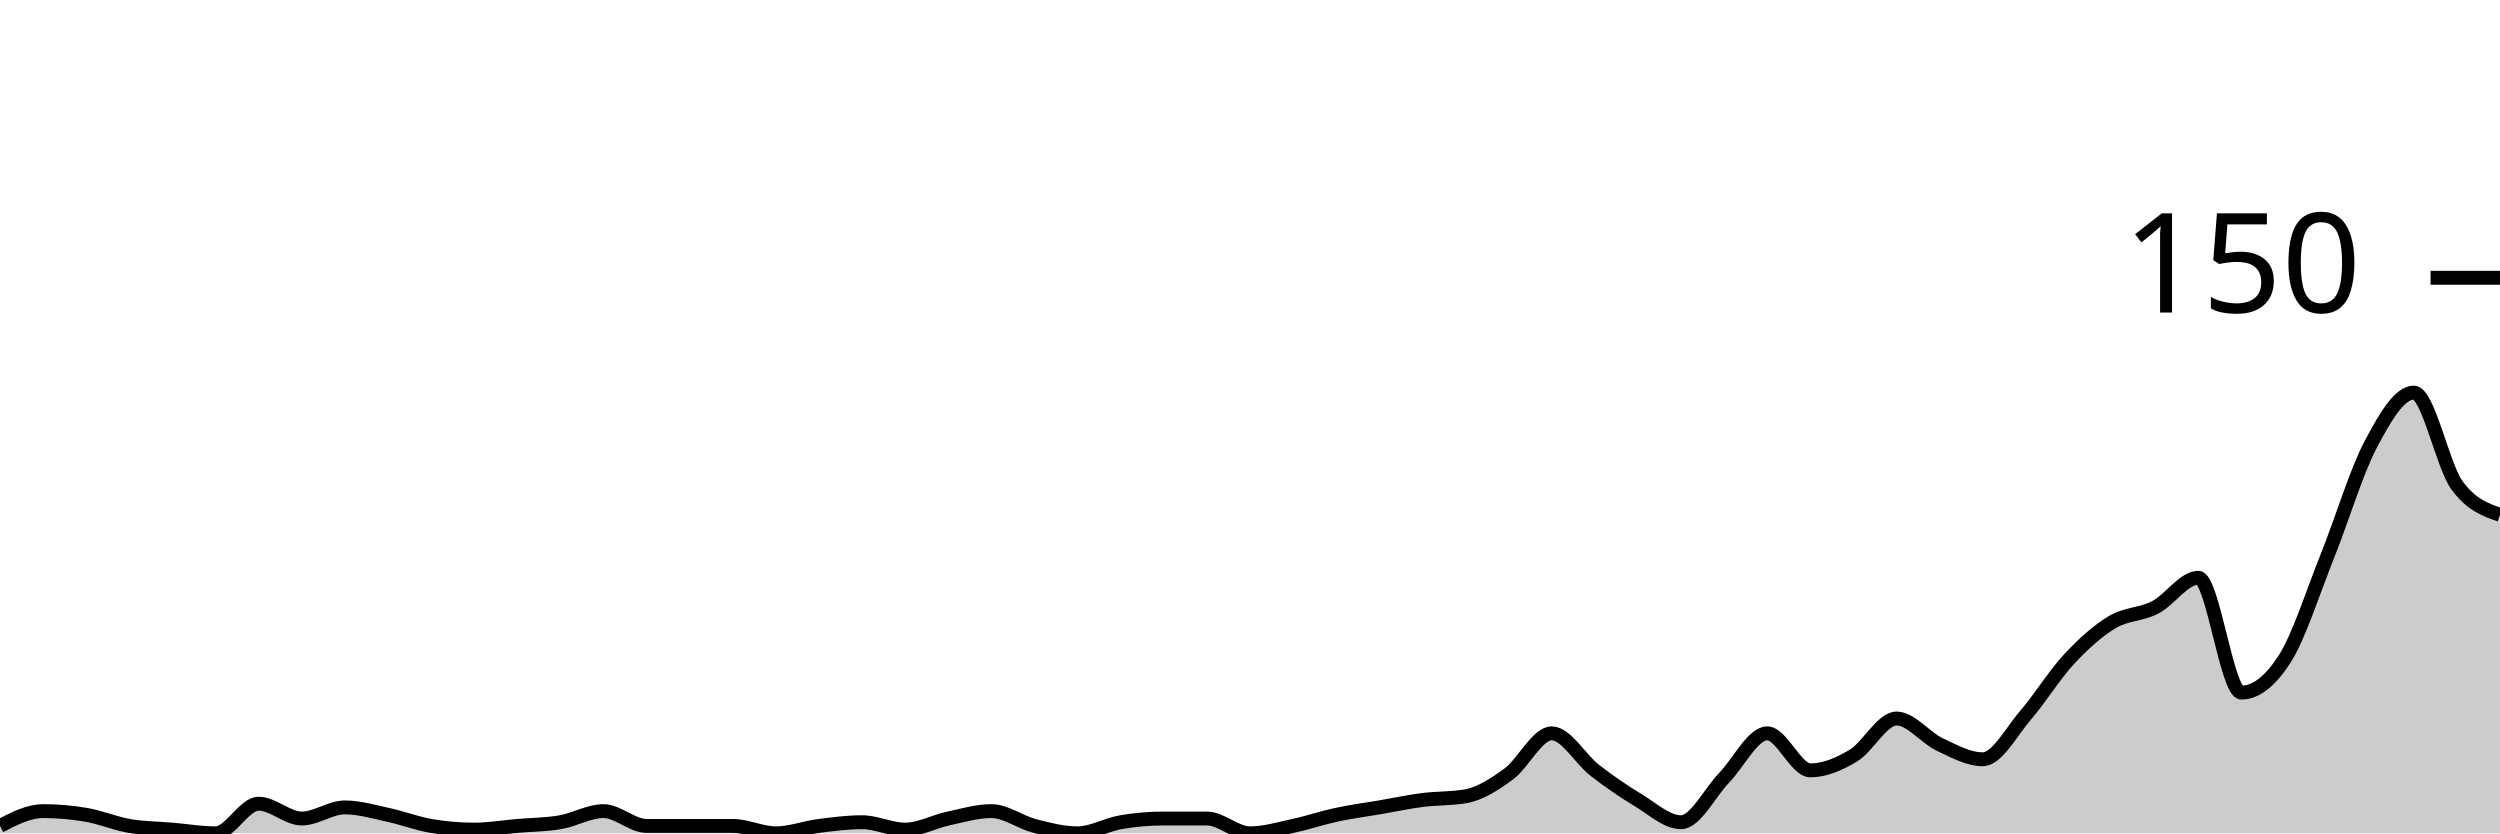
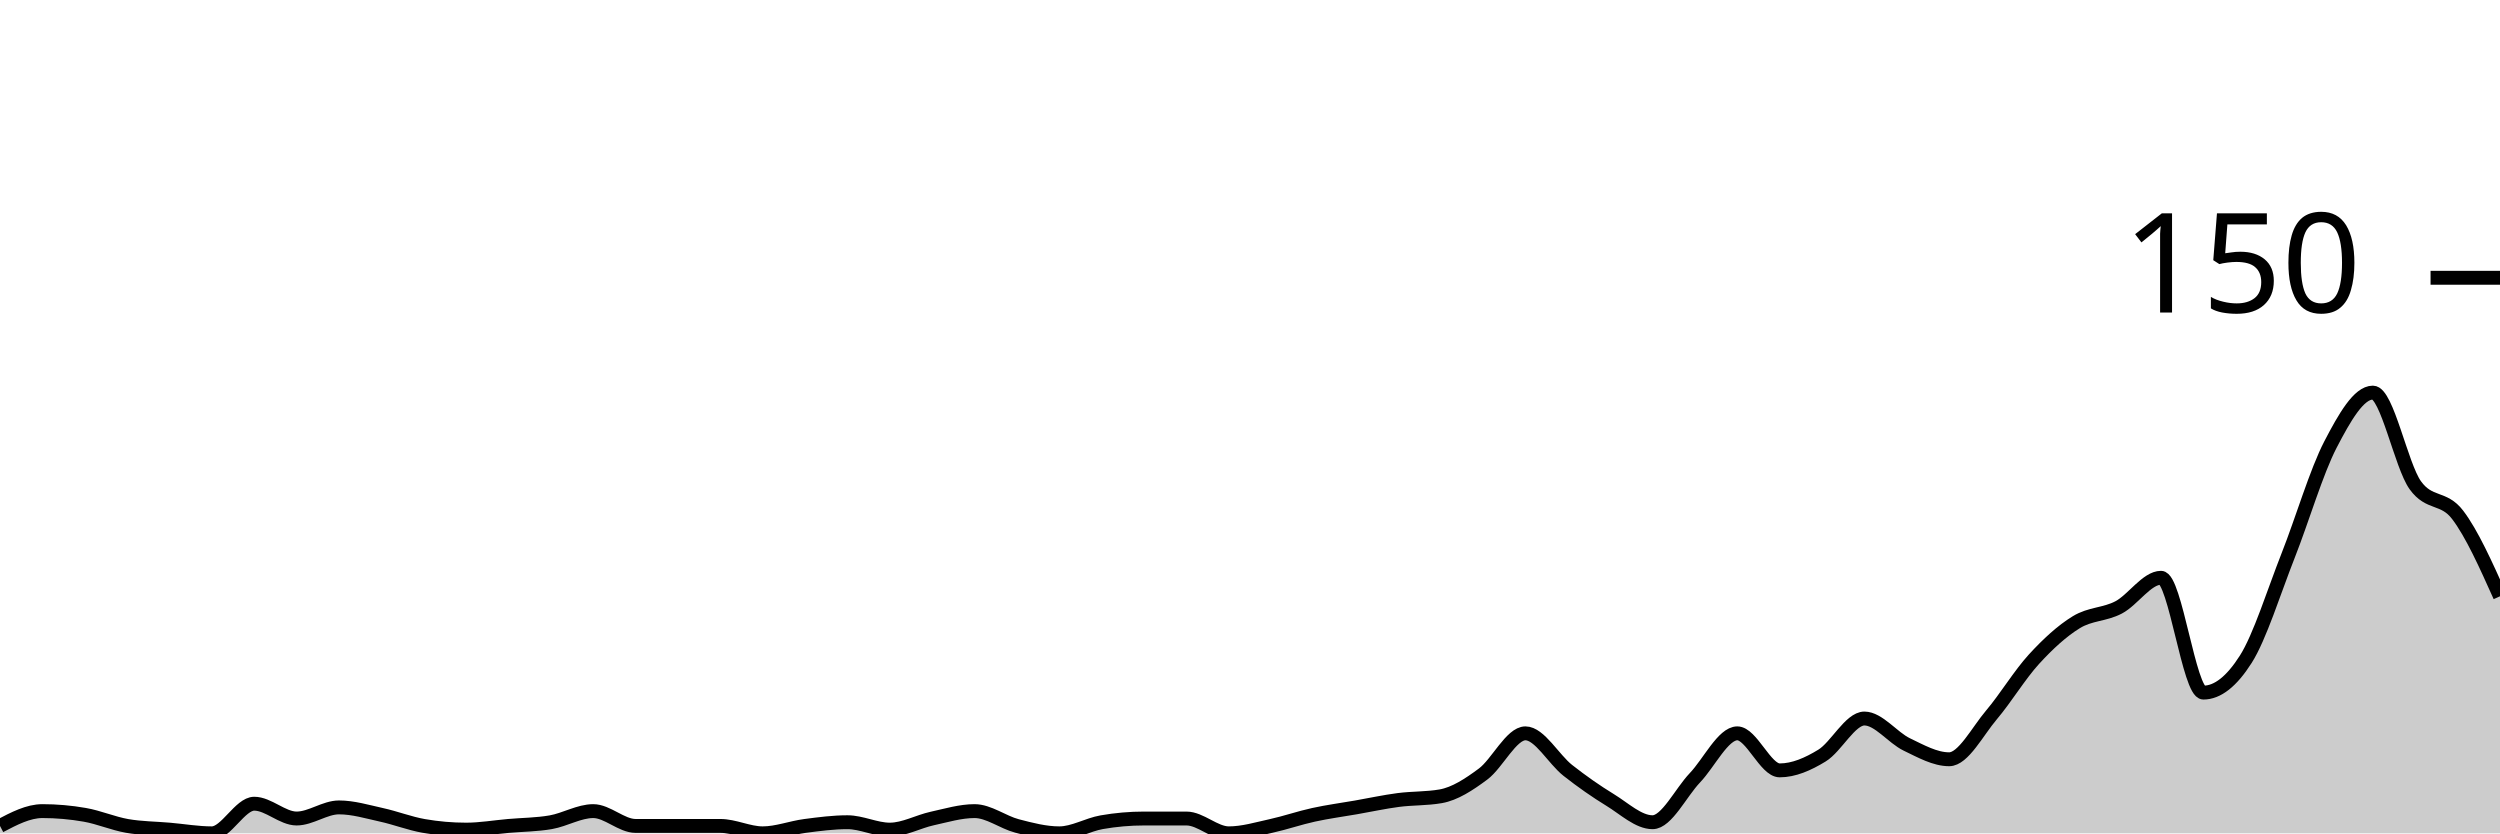
<svg xmlns="http://www.w3.org/2000/svg" viewBox="0 0 180 60">
  <g transform="translate(0,20)">
-     <path class="area" fill="rgba(0, 0, 0, 0.2)" d="M0,39.467C1.034,38.933,2.069,38.4,3.103,38.4C4.138,38.4,5.172,38.489,6.207,38.667C7.241,38.844,8.276,39.289,9.31,39.467C10.345,39.644,11.379,39.644,12.414,39.733C13.448,39.822,14.483,40,15.517,40C16.552,40,17.586,37.867,18.621,37.867C19.655,37.867,20.69,38.933,21.724,38.933C22.759,38.933,23.793,38.133,24.828,38.133C25.862,38.133,26.897,38.444,27.931,38.667C28.966,38.889,30,39.289,31.034,39.467C32.069,39.644,33.103,39.733,34.138,39.733C35.172,39.733,36.207,39.556,37.241,39.467C38.276,39.378,39.31,39.378,40.345,39.2C41.379,39.022,42.414,38.4,43.448,38.4C44.483,38.4,45.517,39.467,46.552,39.467C47.586,39.467,48.621,39.467,49.655,39.467C50.69,39.467,51.724,39.467,52.759,39.467C53.793,39.467,54.828,40,55.862,40C56.897,40,57.931,39.6,58.966,39.467C60,39.333,61.034,39.2,62.069,39.2C63.103,39.2,64.138,39.733,65.172,39.733C66.207,39.733,67.241,39.156,68.276,38.933C69.31,38.711,70.345,38.4,71.379,38.4C72.414,38.4,73.448,39.2,74.483,39.467C75.517,39.733,76.552,40,77.586,40C78.621,40,79.655,39.378,80.69,39.2C81.724,39.022,82.759,38.933,83.793,38.933C84.828,38.933,85.862,38.933,86.897,38.933C87.931,38.933,88.966,40,90,40C91.034,40,92.069,39.689,93.103,39.467C94.138,39.244,95.172,38.889,96.207,38.667C97.241,38.444,98.276,38.311,99.31,38.133C100.345,37.956,101.379,37.733,102.414,37.6C103.448,37.467,104.483,37.511,105.517,37.333C106.552,37.156,107.586,36.489,108.621,35.733C109.655,34.978,110.69,32.8,111.724,32.8C112.759,32.8,113.793,34.667,114.828,35.467C115.862,36.267,116.897,36.978,117.931,37.6C118.966,38.222,120,39.2,121.034,39.2C122.069,39.2,123.103,37.067,124.138,36C125.172,34.933,126.207,32.8,127.241,32.8C128.276,32.8,129.31,35.467,130.345,35.467C131.379,35.467,132.414,35.022,133.448,34.4C134.483,33.778,135.517,31.733,136.552,31.733C137.586,31.733,138.621,33.111,139.655,33.6C140.69,34.089,141.724,34.667,142.759,34.667C143.793,34.667,144.828,32.667,145.862,31.467C146.897,30.267,147.931,28.578,148.966,27.467C150,26.356,151.034,25.422,152.069,24.8C153.103,24.178,154.138,24.267,155.172,23.733C156.207,23.2,157.241,21.6,158.276,21.6C159.31,21.6,160.345,29.867,161.379,29.867C162.414,29.867,163.448,29.067,164.483,27.467C165.517,25.867,166.552,22.578,167.586,20C168.621,17.422,169.655,13.956,170.69,12C171.724,10.044,172.759,8.267,173.793,8.267C174.828,8.267,175.862,13.511,176.897,14.933C177.931,16.356,178.966,16.711,180,17.067L180,40C178.966,40,177.931,40,176.897,40C175.862,40,174.828,40,173.793,40C172.759,40,171.724,40,170.69,40C169.655,40,168.621,40,167.586,40C166.552,40,165.517,40,164.483,40C163.448,40,162.414,40,161.379,40C160.345,40,159.31,40,158.276,40C157.241,40,156.207,40,155.172,40C154.138,40,153.103,40,152.069,40C151.034,40,150,40,148.966,40C147.931,40,146.897,40,145.862,40C144.828,40,143.793,40,142.759,40C141.724,40,140.69,40,139.655,40C138.621,40,137.586,40,136.552,40C135.517,40,134.483,40,133.448,40C132.414,40,131.379,40,130.345,40C129.31,40,128.276,40,127.241,40C126.207,40,125.172,40,124.138,40C123.103,40,122.069,40,121.034,40C120,40,118.966,40,117.931,40C116.897,40,115.862,40,114.828,40C113.793,40,112.759,40,111.724,40C110.69,40,109.655,40,108.621,40C107.586,40,106.552,40,105.517,40C104.483,40,103.448,40,102.414,40C101.379,40,100.345,40,99.31,40C98.276,40,97.241,40,96.207,40C95.172,40,94.138,40,93.103,40C92.069,40,91.034,40,90,40C88.966,40,87.931,40,86.897,40C85.862,40,84.828,40,83.793,40C82.759,40,81.724,40,80.69,40C79.655,40,78.621,40,77.586,40C76.552,40,75.517,40,74.483,40C73.448,40,72.414,40,71.379,40C70.345,40,69.31,40,68.276,40C67.241,40,66.207,40,65.172,40C64.138,40,63.103,40,62.069,40C61.034,40,60,40,58.966,40C57.931,40,56.897,40,55.862,40C54.828,40,53.793,40,52.759,40C51.724,40,50.69,40,49.655,40C48.621,40,47.586,40,46.552,40C45.517,40,44.483,40,43.448,40C42.414,40,41.379,40,40.345,40C39.31,40,38.276,40,37.241,40C36.207,40,35.172,40,34.138,40C33.103,40,32.069,40,31.034,40C30,40,28.966,40,27.931,40C26.897,40,25.862,40,24.828,40C23.793,40,22.759,40,21.724,40C20.69,40,19.655,40,18.621,40C17.586,40,16.552,40,15.517,40C14.483,40,13.448,40,12.414,40C11.379,40,10.345,40,9.31,40C8.276,40,7.241,40,6.207,40C5.172,40,4.138,40,3.103,40C2.069,40,1.034,40,0,40Z" />
-     <path class="line" stroke="black" fill="none" d="M0,39.467C1.034,38.933,2.069,38.4,3.103,38.4C4.138,38.4,5.172,38.489,6.207,38.667C7.241,38.844,8.276,39.289,9.31,39.467C10.345,39.644,11.379,39.644,12.414,39.733C13.448,39.822,14.483,40,15.517,40C16.552,40,17.586,37.867,18.621,37.867C19.655,37.867,20.69,38.933,21.724,38.933C22.759,38.933,23.793,38.133,24.828,38.133C25.862,38.133,26.897,38.444,27.931,38.667C28.966,38.889,30,39.289,31.034,39.467C32.069,39.644,33.103,39.733,34.138,39.733C35.172,39.733,36.207,39.556,37.241,39.467C38.276,39.378,39.31,39.378,40.345,39.2C41.379,39.022,42.414,38.4,43.448,38.4C44.483,38.4,45.517,39.467,46.552,39.467C47.586,39.467,48.621,39.467,49.655,39.467C50.69,39.467,51.724,39.467,52.759,39.467C53.793,39.467,54.828,40,55.862,40C56.897,40,57.931,39.6,58.966,39.467C60,39.333,61.034,39.2,62.069,39.2C63.103,39.2,64.138,39.733,65.172,39.733C66.207,39.733,67.241,39.156,68.276,38.933C69.31,38.711,70.345,38.4,71.379,38.4C72.414,38.4,73.448,39.2,74.483,39.467C75.517,39.733,76.552,40,77.586,40C78.621,40,79.655,39.378,80.69,39.2C81.724,39.022,82.759,38.933,83.793,38.933C84.828,38.933,85.862,38.933,86.897,38.933C87.931,38.933,88.966,40,90,40C91.034,40,92.069,39.689,93.103,39.467C94.138,39.244,95.172,38.889,96.207,38.667C97.241,38.444,98.276,38.311,99.31,38.133C100.345,37.956,101.379,37.733,102.414,37.6C103.448,37.467,104.483,37.511,105.517,37.333C106.552,37.156,107.586,36.489,108.621,35.733C109.655,34.978,110.69,32.8,111.724,32.8C112.759,32.8,113.793,34.667,114.828,35.467C115.862,36.267,116.897,36.978,117.931,37.6C118.966,38.222,120,39.2,121.034,39.2C122.069,39.2,123.103,37.067,124.138,36C125.172,34.933,126.207,32.8,127.241,32.8C128.276,32.8,129.31,35.467,130.345,35.467C131.379,35.467,132.414,35.022,133.448,34.4C134.483,33.778,135.517,31.733,136.552,31.733C137.586,31.733,138.621,33.111,139.655,33.6C140.69,34.089,141.724,34.667,142.759,34.667C143.793,34.667,144.828,32.667,145.862,31.467C146.897,30.267,147.931,28.578,148.966,27.467C150,26.356,151.034,25.422,152.069,24.8C153.103,24.178,154.138,24.267,155.172,23.733C156.207,23.2,157.241,21.6,158.276,21.6C159.31,21.6,160.345,29.867,161.379,29.867C162.414,29.867,163.448,29.067,164.483,27.467C165.517,25.867,166.552,22.578,167.586,20C168.621,17.422,169.655,13.956,170.69,12C171.724,10.044,172.759,8.267,173.793,8.267C174.828,8.267,175.862,13.511,176.897,14.933C177.931,16.356,178.966,16.711,180,17.067" />
+     <path class="area" fill="rgba(0, 0, 0, 0.2)" d="M0,39.467C1.017,38.933,2.034,38.4,3.051,38.4C4.068,38.4,5.085,38.489,6.102,38.667C7.119,38.844,8.136,39.289,9.153,39.467C10.169,39.644,11.186,39.644,12.203,39.733C13.22,39.822,14.237,40,15.254,40C16.271,40,17.288,37.867,18.305,37.867C19.322,37.867,20.339,38.933,21.356,38.933C22.373,38.933,23.39,38.133,24.407,38.133C25.424,38.133,26.441,38.444,27.458,38.667C28.475,38.889,29.492,39.289,30.508,39.467C31.525,39.644,32.542,39.733,33.559,39.733C34.576,39.733,35.593,39.556,36.61,39.467C37.627,39.378,38.644,39.378,39.661,39.2C40.678,39.022,41.695,38.4,42.712,38.4C43.729,38.4,44.746,39.467,45.763,39.467C46.78,39.467,47.797,39.467,48.814,39.467C49.831,39.467,50.847,39.467,51.864,39.467C52.881,39.467,53.898,40,54.915,40C55.932,40,56.949,39.6,57.966,39.467C58.983,39.333,60,39.2,61.017,39.2C62.034,39.2,63.051,39.733,64.068,39.733C65.085,39.733,66.102,39.156,67.119,38.933C68.136,38.711,69.153,38.4,70.169,38.4C71.186,38.4,72.203,39.2,73.22,39.467C74.237,39.733,75.254,40,76.271,40C77.288,40,78.305,39.378,79.322,39.2C80.339,39.022,81.356,38.933,82.373,38.933C83.39,38.933,84.407,38.933,85.424,38.933C86.441,38.933,87.458,40,88.475,40C89.492,40,90.508,39.689,91.525,39.467C92.542,39.244,93.559,38.889,94.576,38.667C95.593,38.444,96.61,38.311,97.627,38.133C98.644,37.956,99.661,37.733,100.678,37.6C101.695,37.467,102.712,37.511,103.729,37.333C104.746,37.156,105.763,36.489,106.78,35.733C107.797,34.978,108.814,32.8,109.831,32.8C110.847,32.8,111.864,34.667,112.881,35.467C113.898,36.267,114.915,36.978,115.932,37.6C116.949,38.222,117.966,39.2,118.983,39.2C120,39.2,121.017,37.067,122.034,36C123.051,34.933,124.068,32.8,125.085,32.8C126.102,32.8,127.119,35.467,128.136,35.467C129.153,35.467,130.169,35.022,131.186,34.4C132.203,33.778,133.22,31.733,134.237,31.733C135.254,31.733,136.271,33.111,137.288,33.6C138.305,34.089,139.322,34.667,140.339,34.667C141.356,34.667,142.373,32.667,143.39,31.467C144.407,30.267,145.424,28.578,146.441,27.467C147.458,26.356,148.475,25.422,149.492,24.8C150.508,24.178,151.525,24.267,152.542,23.733C153.559,23.2,154.576,21.6,155.593,21.6C156.61,21.6,157.627,29.867,158.644,29.867C159.661,29.867,160.678,29.067,161.695,27.467C162.712,25.867,163.729,22.578,164.746,20C165.763,17.422,166.78,13.956,167.797,12C168.814,10.044,169.831,8.267,170.847,8.267C171.864,8.267,172.881,13.511,173.898,14.933C174.915,16.356,175.932,15.733,176.949,17.067C177.966,18.4,178.983,20.667,180,22.933L180,40C178.983,40,177.966,40,176.949,40C175.932,40,174.915,40,173.898,40C172.881,40,171.864,40,170.847,40C169.831,40,168.814,40,167.797,40C166.78,40,165.763,40,164.746,40C163.729,40,162.712,40,161.695,40C160.678,40,159.661,40,158.644,40C157.627,40,156.61,40,155.593,40C154.576,40,153.559,40,152.542,40C151.525,40,150.508,40,149.492,40C148.475,40,147.458,40,146.441,40C145.424,40,144.407,40,143.39,40C142.373,40,141.356,40,140.339,40C139.322,40,138.305,40,137.288,40C136.271,40,135.254,40,134.237,40C133.22,40,132.203,40,131.186,40C130.169,40,129.153,40,128.136,40C127.119,40,126.102,40,125.085,40C124.068,40,123.051,40,122.034,40C121.017,40,120,40,118.983,40C117.966,40,116.949,40,115.932,40C114.915,40,113.898,40,112.881,40C111.864,40,110.847,40,109.831,40C108.814,40,107.797,40,106.78,40C105.763,40,104.746,40,103.729,40C102.712,40,101.695,40,100.678,40C99.661,40,98.644,40,97.627,40C96.61,40,95.593,40,94.576,40C93.559,40,92.542,40,91.525,40C90.508,40,89.492,40,88.475,40C87.458,40,86.441,40,85.424,40C84.407,40,83.39,40,82.373,40C81.356,40,80.339,40,79.322,40C78.305,40,77.288,40,76.271,40C75.254,40,74.237,40,73.22,40C72.203,40,71.186,40,70.169,40C69.153,40,68.136,40,67.119,40C66.102,40,65.085,40,64.068,40C63.051,40,62.034,40,61.017,40C60,40,58.983,40,57.966,40C56.949,40,55.932,40,54.915,40C53.898,40,52.881,40,51.864,40C50.847,40,49.831,40,48.814,40C47.797,40,46.78,40,45.763,40C44.746,40,43.729,40,42.712,40C41.695,40,40.678,40,39.661,40C38.644,40,37.627,40,36.61,40C35.593,40,34.576,40,33.559,40C32.542,40,31.525,40,30.508,40C29.492,40,28.475,40,27.458,40C26.441,40,25.424,40,24.407,40C23.39,40,22.373,40,21.356,40C20.339,40,19.322,40,18.305,40C17.288,40,16.271,40,15.254,40C14.237,40,13.22,40,12.203,40C11.186,40,10.169,40,9.153,40C8.136,40,7.119,40,6.102,40C5.085,40,4.068,40,3.051,40C2.034,40,1.017,40,0,40Z" />
+     <path class="line" stroke="black" fill="none" d="M0,39.467C1.017,38.933,2.034,38.4,3.051,38.4C4.068,38.4,5.085,38.489,6.102,38.667C7.119,38.844,8.136,39.289,9.153,39.467C10.169,39.644,11.186,39.644,12.203,39.733C13.22,39.822,14.237,40,15.254,40C16.271,40,17.288,37.867,18.305,37.867C19.322,37.867,20.339,38.933,21.356,38.933C22.373,38.933,23.39,38.133,24.407,38.133C25.424,38.133,26.441,38.444,27.458,38.667C28.475,38.889,29.492,39.289,30.508,39.467C31.525,39.644,32.542,39.733,33.559,39.733C34.576,39.733,35.593,39.556,36.61,39.467C37.627,39.378,38.644,39.378,39.661,39.2C40.678,39.022,41.695,38.4,42.712,38.4C43.729,38.4,44.746,39.467,45.763,39.467C46.78,39.467,47.797,39.467,48.814,39.467C49.831,39.467,50.847,39.467,51.864,39.467C52.881,39.467,53.898,40,54.915,40C55.932,40,56.949,39.6,57.966,39.467C58.983,39.333,60,39.2,61.017,39.2C62.034,39.2,63.051,39.733,64.068,39.733C65.085,39.733,66.102,39.156,67.119,38.933C68.136,38.711,69.153,38.4,70.169,38.4C71.186,38.4,72.203,39.2,73.22,39.467C74.237,39.733,75.254,40,76.271,40C77.288,40,78.305,39.378,79.322,39.2C80.339,39.022,81.356,38.933,82.373,38.933C83.39,38.933,84.407,38.933,85.424,38.933C86.441,38.933,87.458,40,88.475,40C89.492,40,90.508,39.689,91.525,39.467C92.542,39.244,93.559,38.889,94.576,38.667C95.593,38.444,96.61,38.311,97.627,38.133C98.644,37.956,99.661,37.733,100.678,37.6C101.695,37.467,102.712,37.511,103.729,37.333C104.746,37.156,105.763,36.489,106.78,35.733C107.797,34.978,108.814,32.8,109.831,32.8C110.847,32.8,111.864,34.667,112.881,35.467C113.898,36.267,114.915,36.978,115.932,37.6C116.949,38.222,117.966,39.2,118.983,39.2C120,39.2,121.017,37.067,122.034,36C123.051,34.933,124.068,32.8,125.085,32.8C126.102,32.8,127.119,35.467,128.136,35.467C129.153,35.467,130.169,35.022,131.186,34.4C132.203,33.778,133.22,31.733,134.237,31.733C135.254,31.733,136.271,33.111,137.288,33.6C138.305,34.089,139.322,34.667,140.339,34.667C141.356,34.667,142.373,32.667,143.39,31.467C144.407,30.267,145.424,28.578,146.441,27.467C147.458,26.356,148.475,25.422,149.492,24.8C150.508,24.178,151.525,24.267,152.542,23.733C153.559,23.2,154.576,21.6,155.593,21.6C156.61,21.6,157.627,29.867,158.644,29.867C159.661,29.867,160.678,29.067,161.695,27.467C162.712,25.867,163.729,22.578,164.746,20C165.763,17.422,166.78,13.956,167.797,12C168.814,10.044,169.831,8.267,170.847,8.267C171.864,8.267,172.881,13.511,173.898,14.933C174.915,16.356,175.932,15.733,176.949,17.067C177.966,18.4,178.983,20.667,180,22.933" />
    <path class="axis-ceiling" stroke-width="1" stroke="black" fill="none" d="M175,0L180,0" />
    <text class="axis-ceiling-label" font-family="sans-serif" text-anchor="end" font-size="10px" x="170" y="2.5">150</text>
  </g>
</svg>
